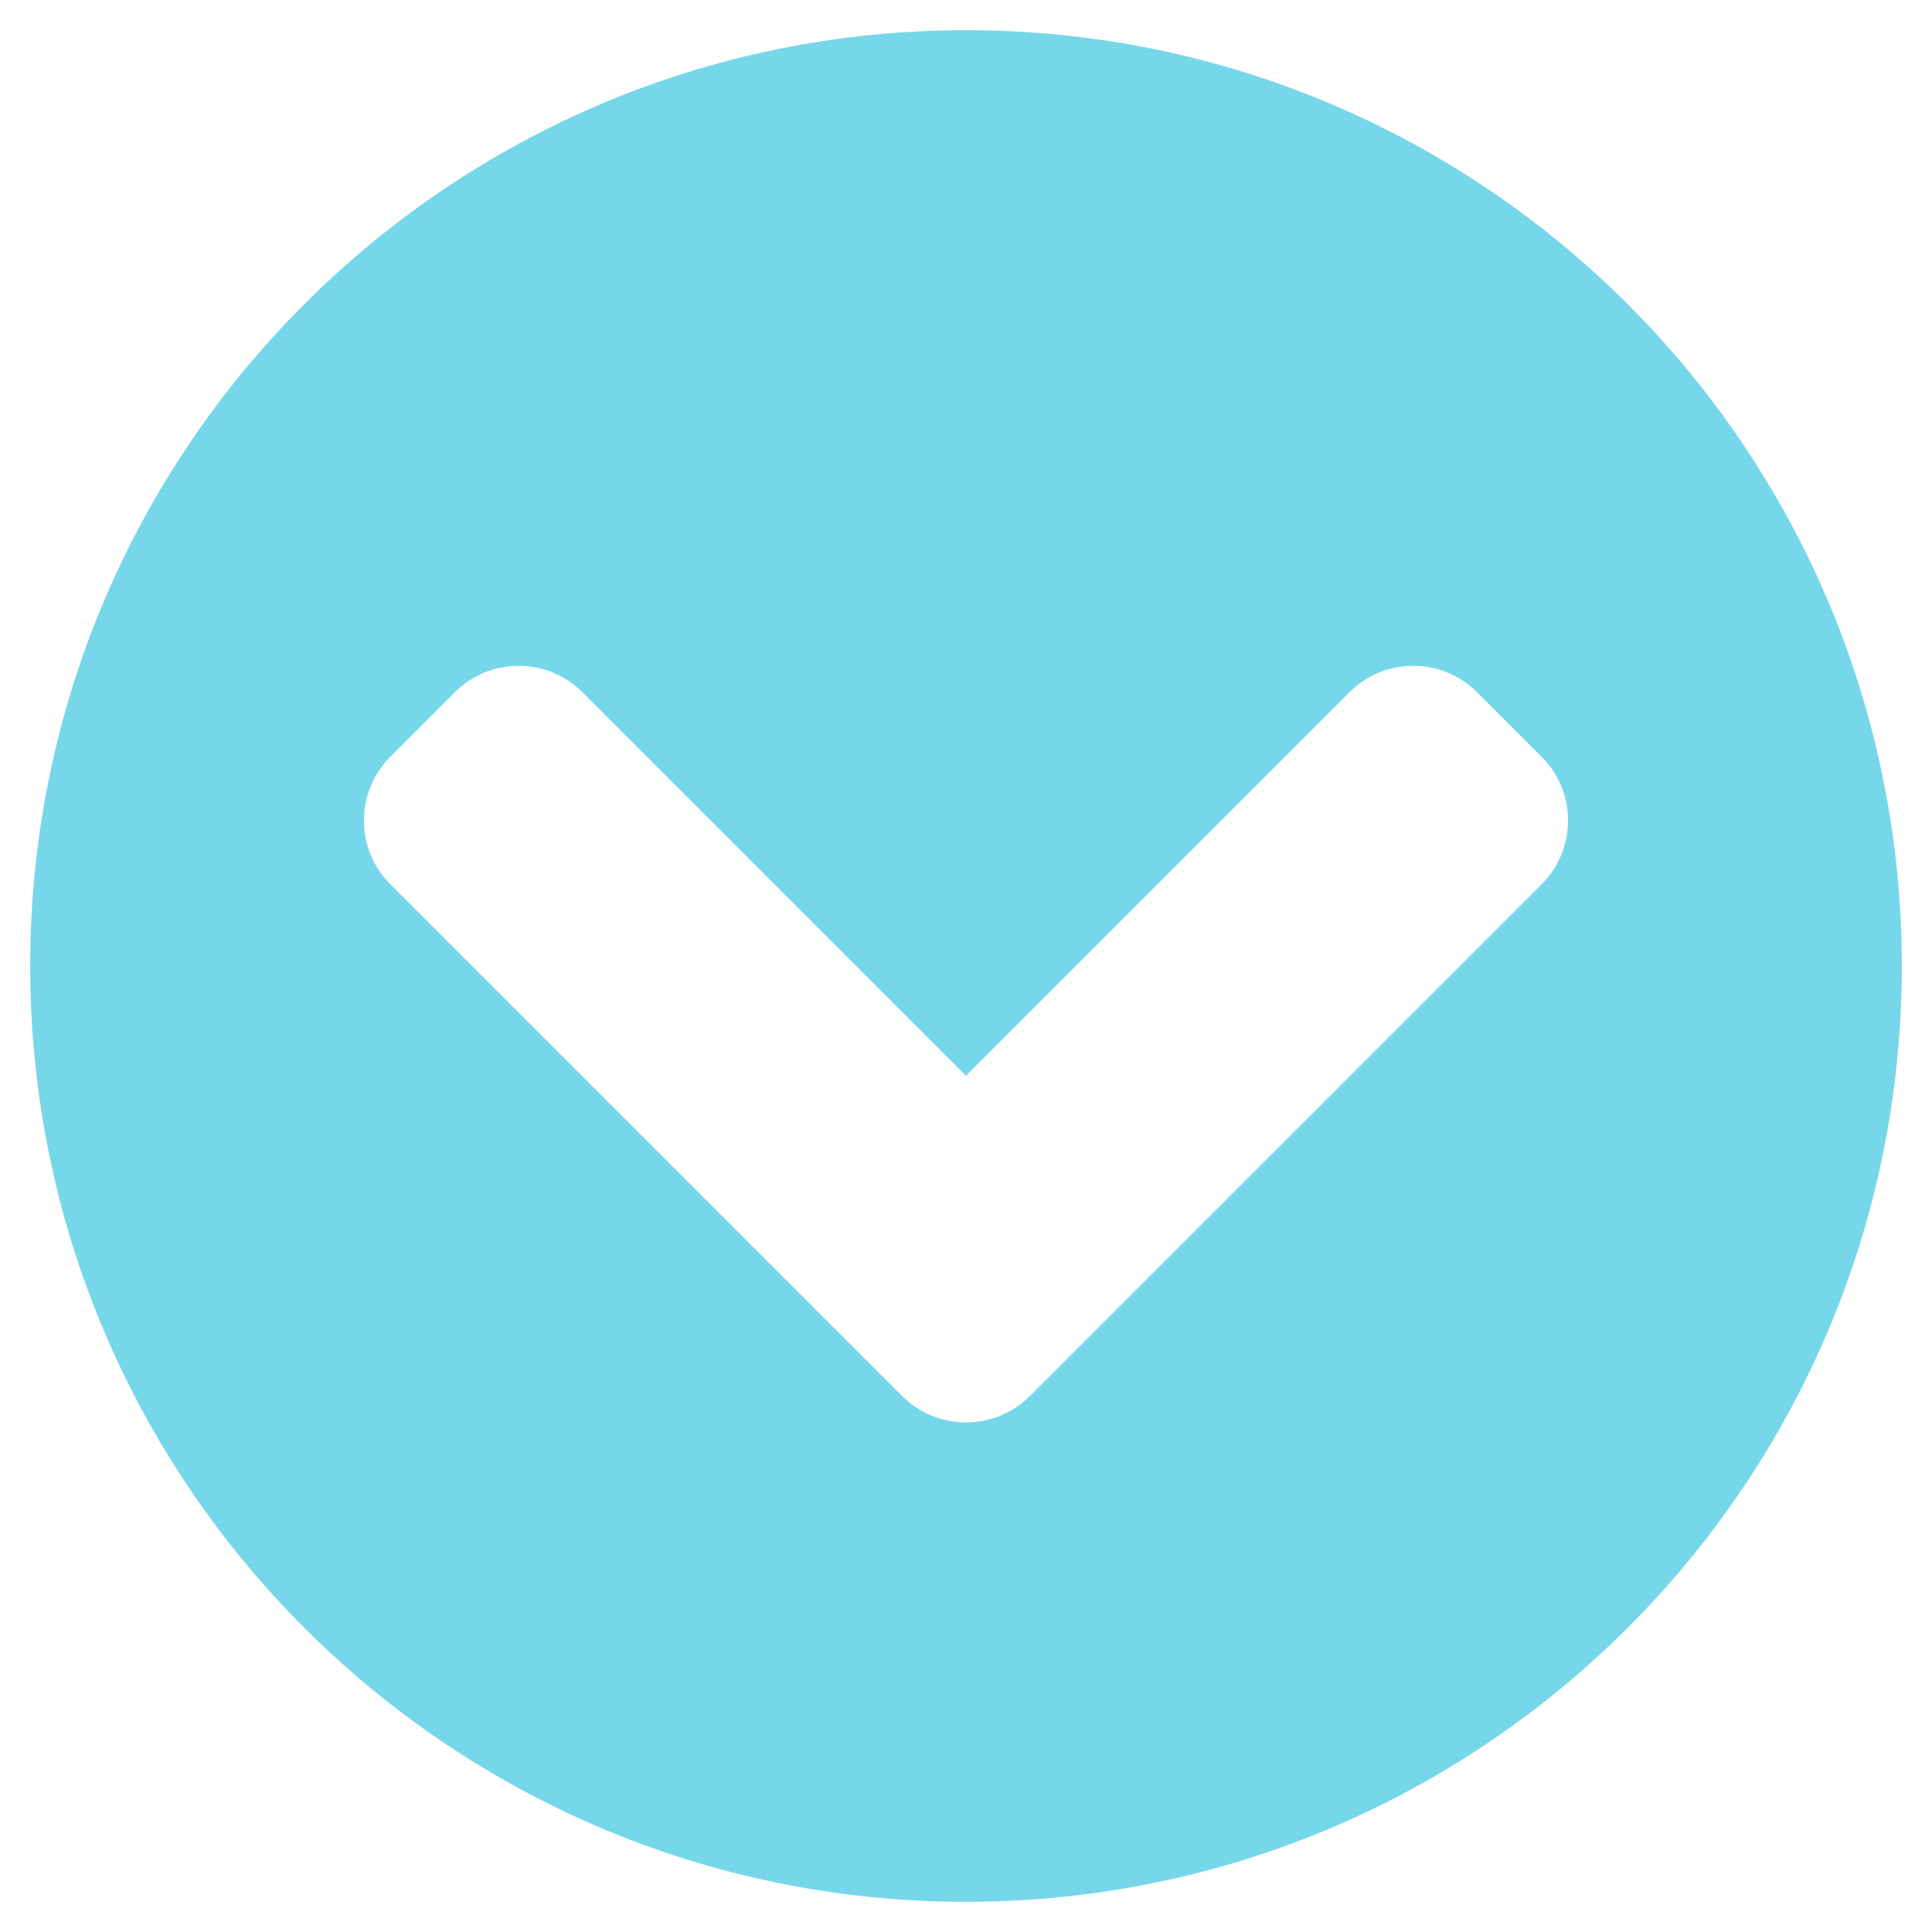
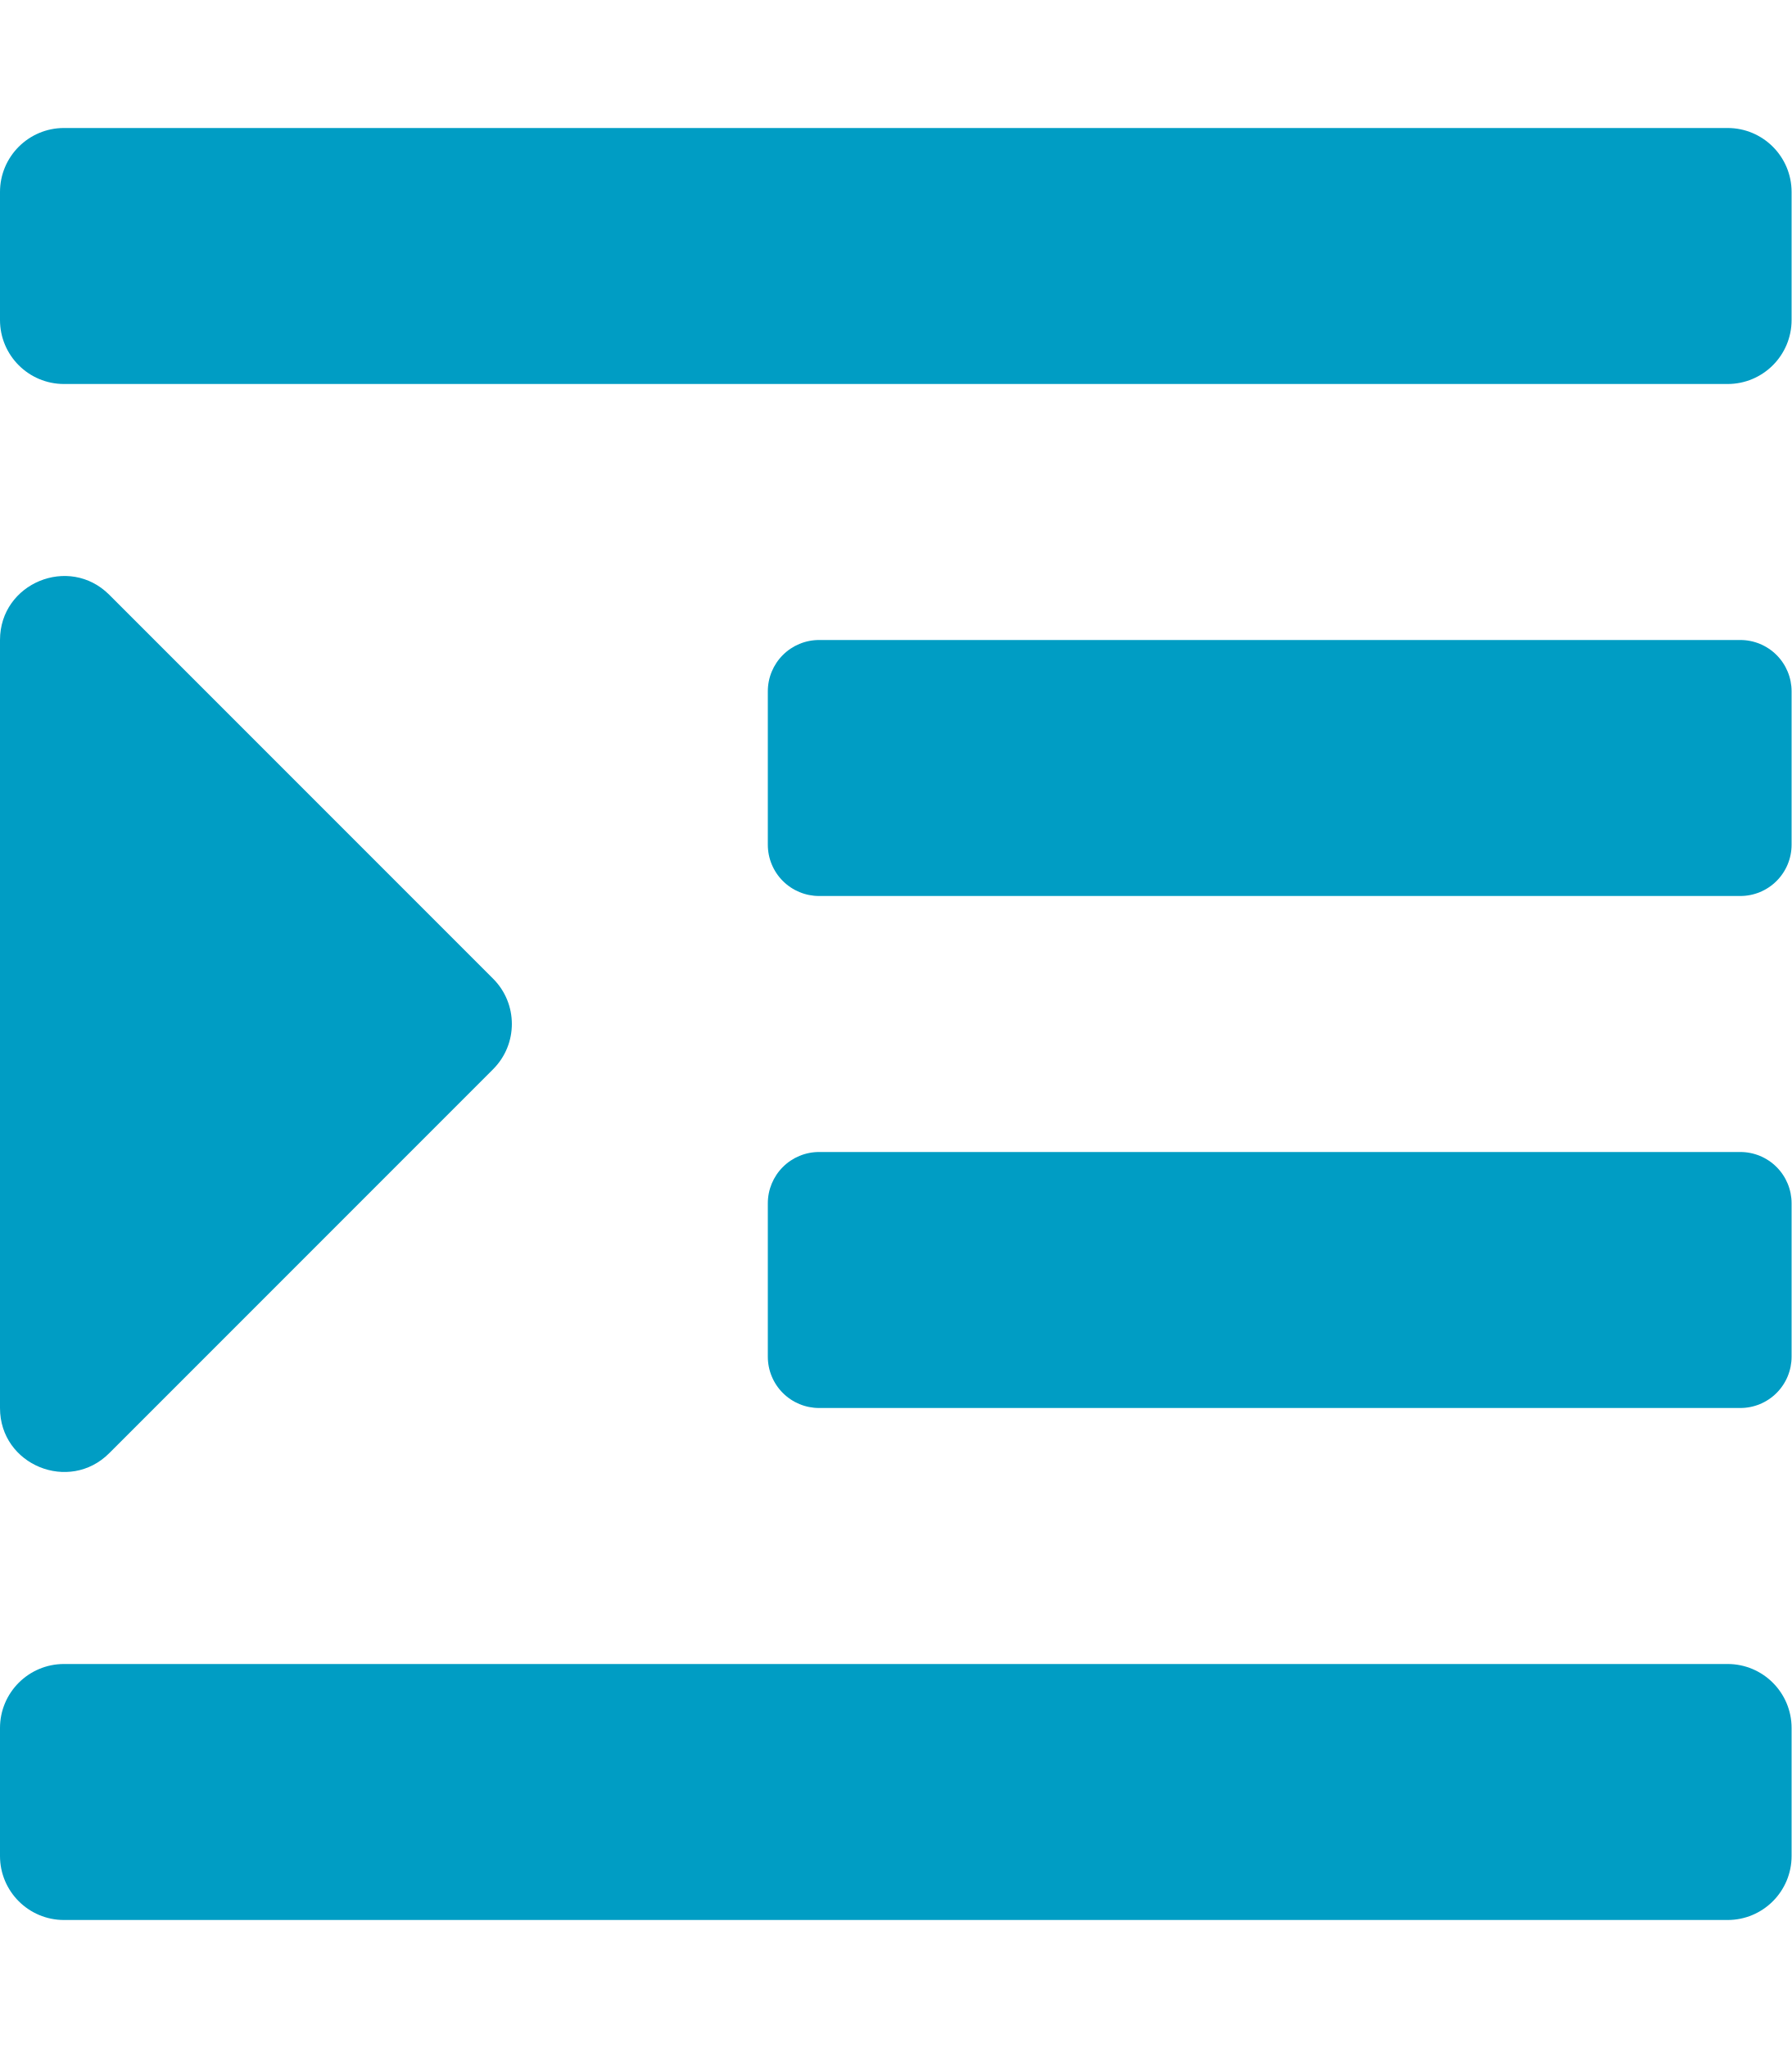
- <svg xmlns="http://www.w3.org/2000/svg" style="fill:#76D7EA;" viewBox="0 0 512 512">
-   <path d="M504 256c0 137-111 248-248 248S8 393 8 256 119 8 256 8s248 111 248 248zM273 369.9l135.5-135.5c9.4-9.4 9.4-24.6 0-33.9l-17-17c-9.4-9.4-24.6-9.4-33.9 0L256 285.1 154.4 183.5c-9.4-9.4-24.6-9.4-33.9 0l-17 17c-9.4 9.4-9.4 24.6 0 33.9L239 369.9c9.4 9.4 24.6 9.4 34 0z" />
+ <svg xmlns="http://www.w3.org/2000/svg" style="fill:#009DC4;" viewBox="0 0 448 512">
+   <path d="M27.31 363.3l96-96a16 16 0 0 0 0-22.62l-96-96C17.27 138.66 0 145.78 0 160v192c0 14.31 17.33 21.3 27.31 11.3zM432 416H16a16 16 0 0 0-16 16v32a16 16 0 0 0 16 16h416a16 16 0 0 0 16-16v-32a16 16 0 0 0-16-16zm3.17-128H204.83A12.82 12.82 0 0 0 192 300.83v38.34A12.82 12.82 0 0 0 204.83 352h230.34A12.82 12.82 0 0 0 448 339.17v-38.34A12.82 12.82 0 0 0 435.17 288zm0-128H204.83A12.82 12.82 0 0 0 192 172.83v38.34A12.82 12.82 0 0 0 204.83 224h230.34A12.82 12.82 0 0 0 448 211.17v-38.34A12.82 12.82 0 0 0 435.17 160zM432 32H16A16 16 0 0 0 0 48v32a16 16 0 0 0 16 16h416a16 16 0 0 0 16-16V48a16 16 0 0 0-16-16z" />
</svg>
